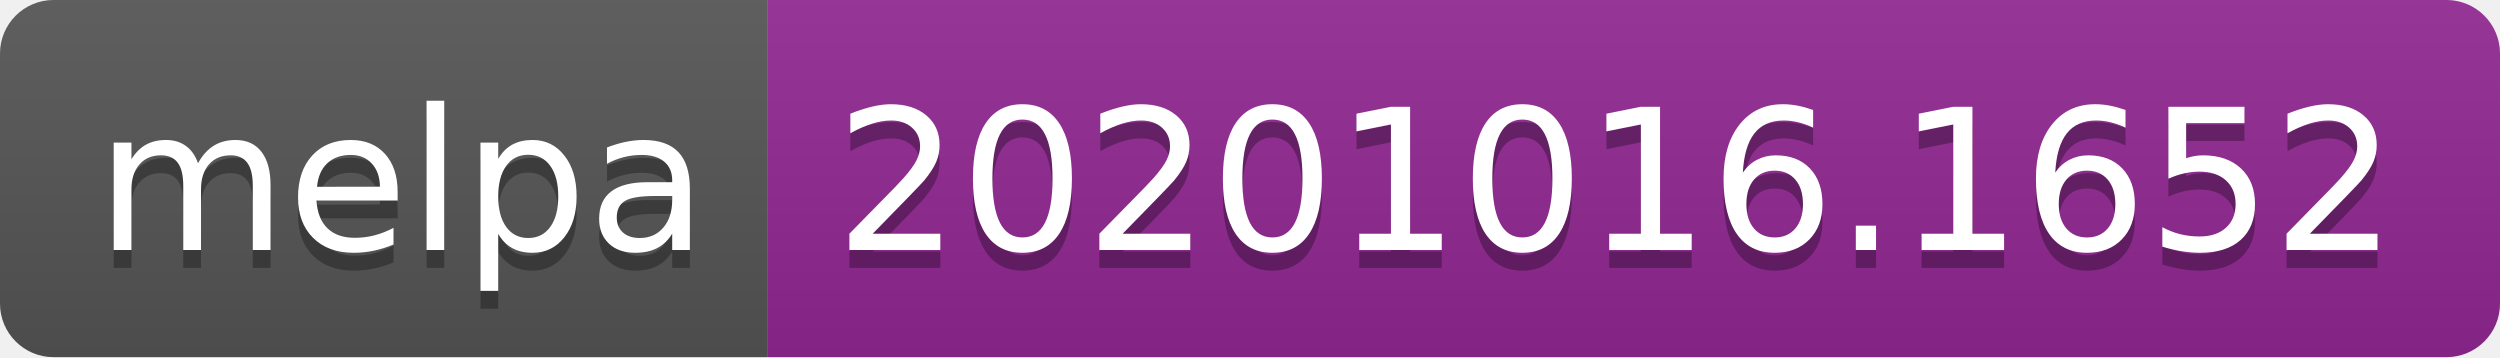
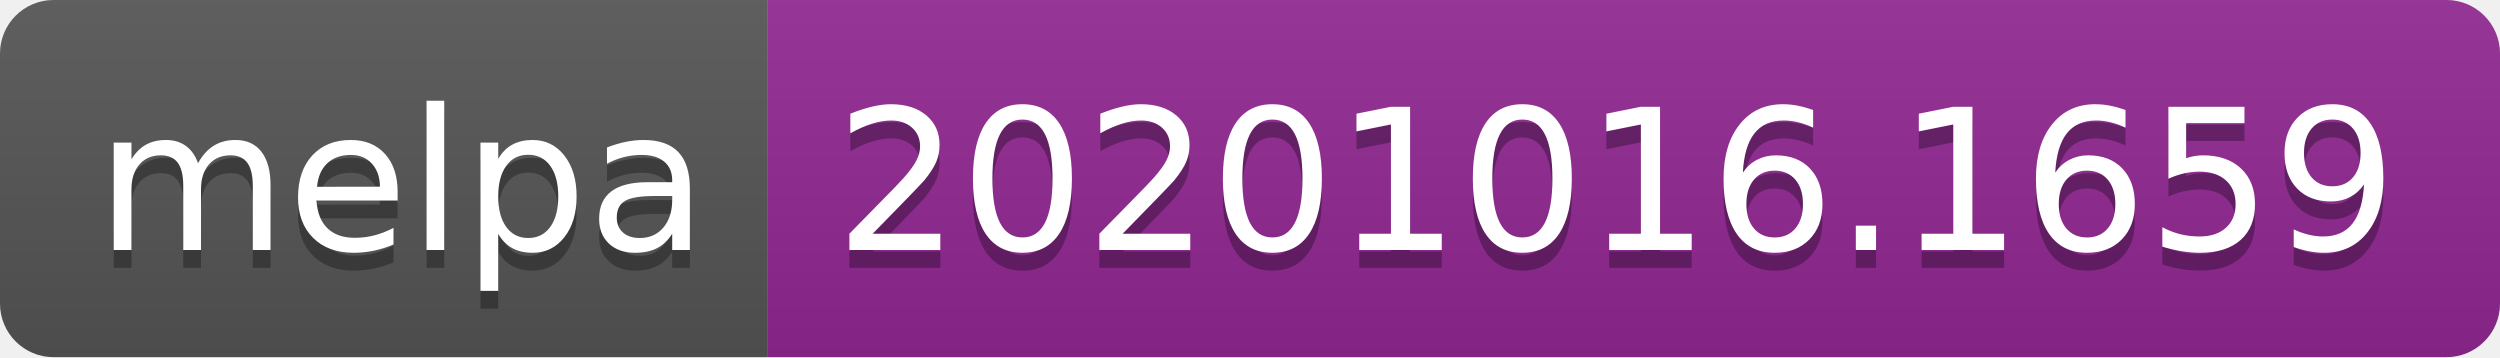
- <svg xmlns="http://www.w3.org/2000/svg" width="140" height="20" role="img" aria-label="melpa: 20201016.1652">
+ <svg xmlns="http://www.w3.org/2000/svg" width="140" height="20" role="img" aria-label="melpa: 20201016.1659">
  <linearGradient id="s" x2="0" y2="100%">
    <stop offset="0" stop-color="#bbb" stop-opacity=".1" />
    <stop offset="1" stop-opacity=".1" />
  </linearGradient>
  <clipPath id="r">
    <rect width="140" height="20" rx="3" fill="#fff" />
  </clipPath>
  <g clip-path="url(#r)">
    <rect width="43" height="20" fill="#555" />
    <rect x="43" width="97" height="20" fill="#922793" />
    <rect width="140" height="20" fill="url(#s)" />
  </g>
  <g fill="#fff" text-anchor="middle" font-family="Verdana,Geneva,DejaVu Sans,sans-serif" text-rendering="geometricPrecision" font-size="110">
    <text aria-hidden="true" x="225" y="150" fill="#010101" fill-opacity=".3" transform="scale(.1)" textLength="330">melpa</text>
    <text x="225" y="140" transform="scale(.1)" fill="#fff" textLength="330">melpa</text>
-     <text aria-hidden="true" x="905" y="150" fill="#010101" fill-opacity=".3" transform="scale(.1)" textLength="870">20201016.1652</text>
-     <text x="905" y="140" transform="scale(.1)" fill="#fff" textLength="870">20201016.1652</text>
+     <text aria-hidden="true" x="905" y="150" fill="#010101" fill-opacity=".3" transform="scale(.1)" textLength="870">20201016.1659</text>
+     <text x="905" y="140" transform="scale(.1)" fill="#fff" textLength="870">20201016.1659</text>
  </g>
</svg>
